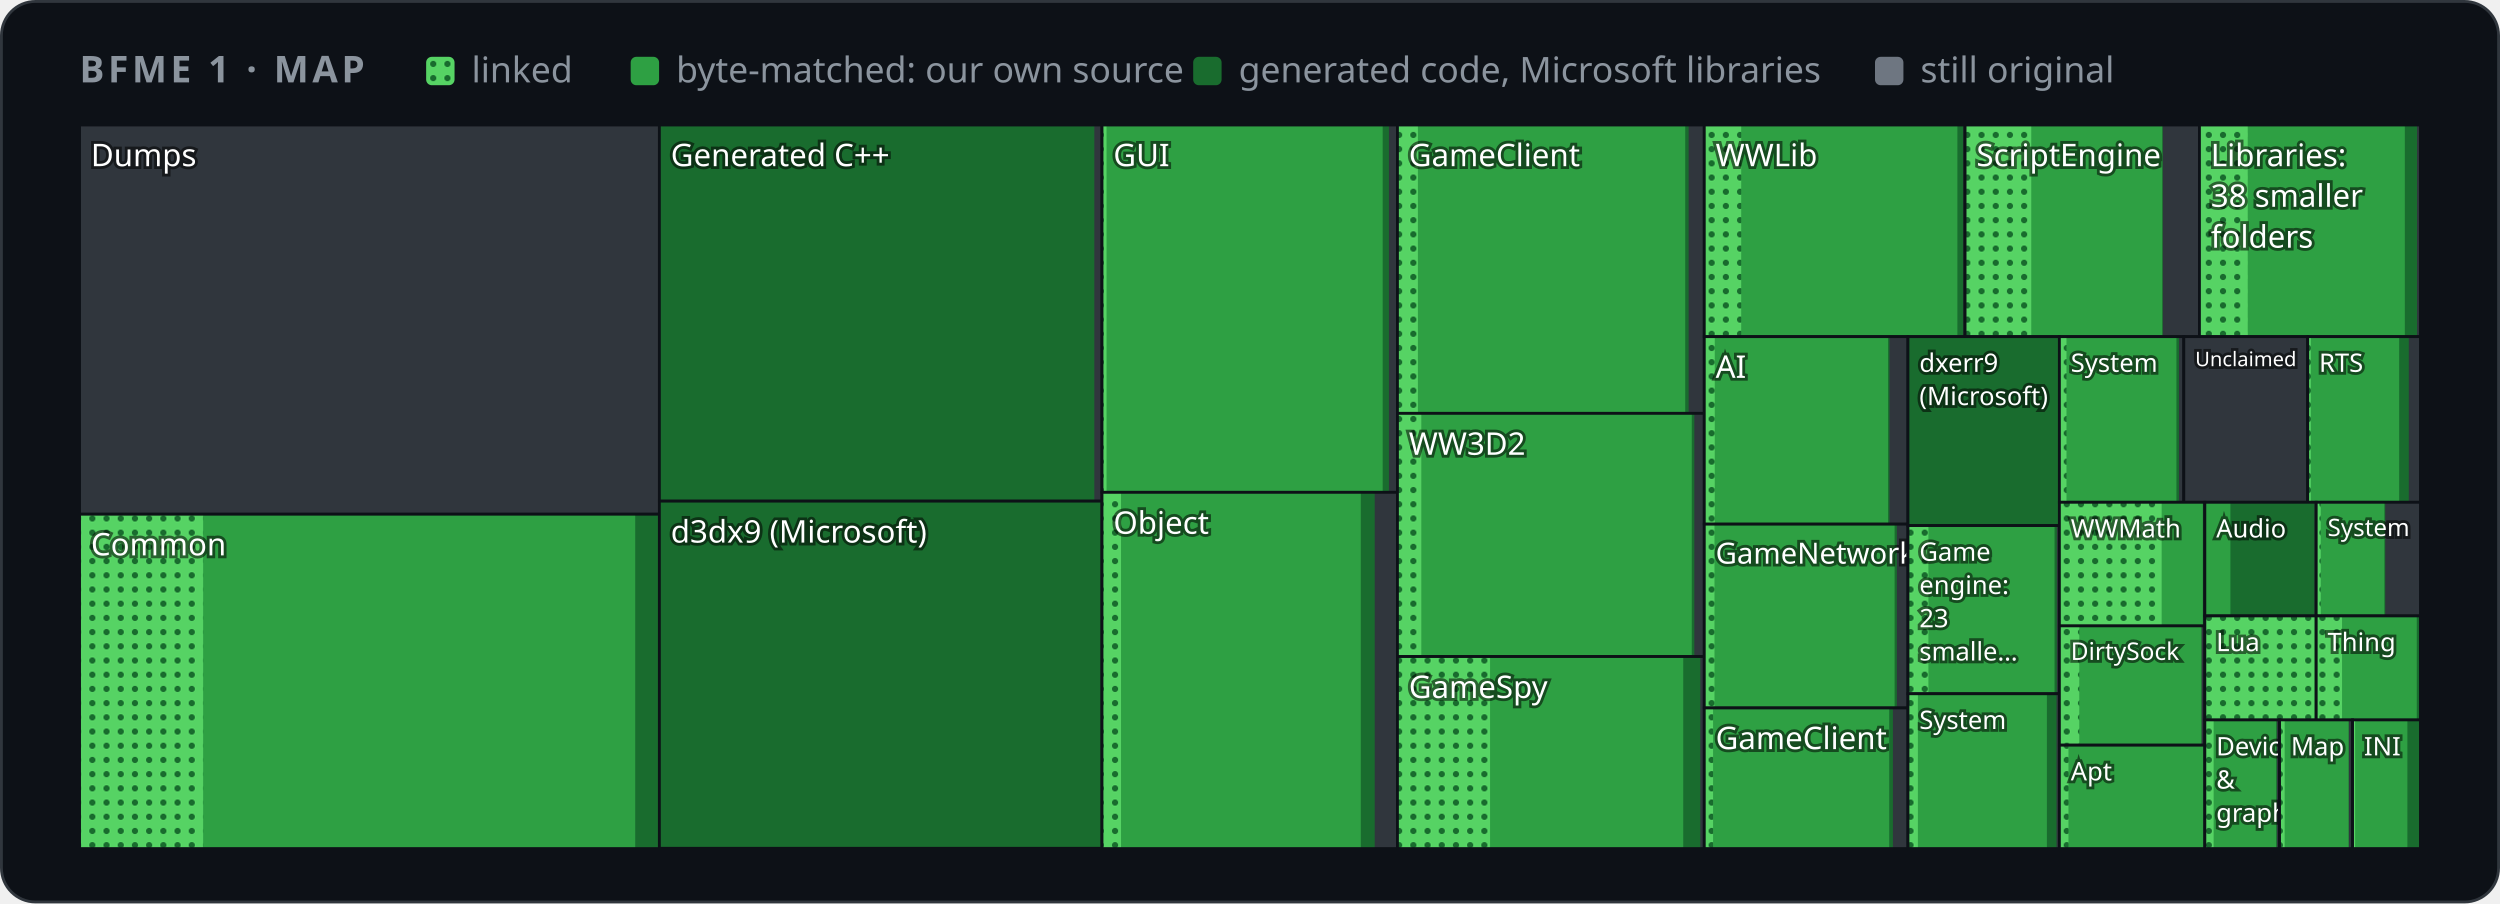
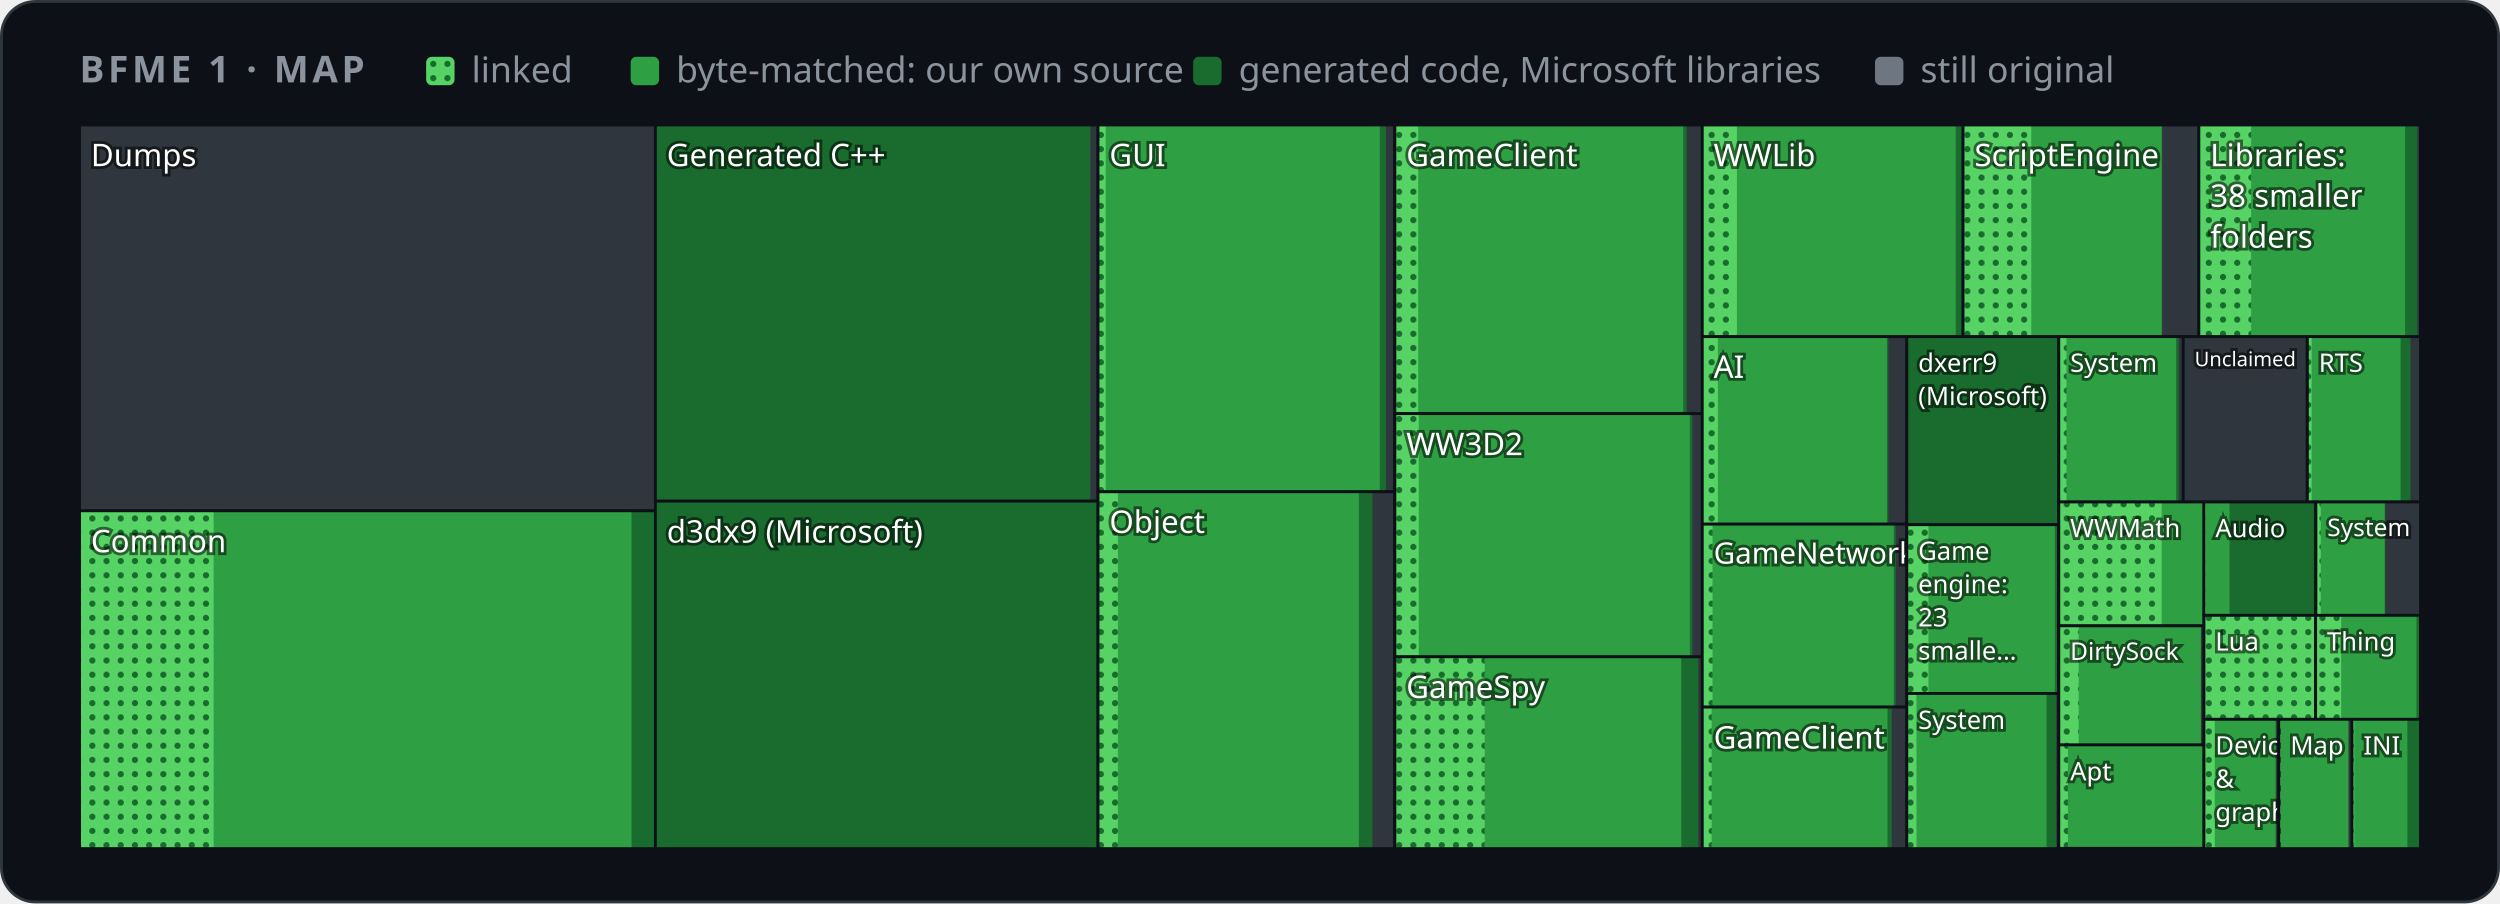
<svg xmlns="http://www.w3.org/2000/svg" width="880" height="318" viewBox="0 0 880 318" role="img" aria-label="Map of BFME 1's code by folder">
  <style>
    .card { fill: #0d1117; stroke: #30363d; } .muted { fill: #8b949e; } .grid { stroke: #30363d; }
    .axis { fill: #8b949e; font-size: 12px; } .rest { fill: #30363d; } .edge { stroke: #0d1117; }
    .hit { fill: transparent; }
    @media (prefers-color-scheme: light) {
      .card { fill: #ffffff; stroke: #d0d7de; } .muted { fill: #59636e; } .grid { stroke: #d0d7de; }
      .axis { fill: #59636e; } .rest { fill: #d0d7de; } .edge { stroke: #ffffff; }
    }
  </style>
  <defs>
    <pattern id="dots" width="5" height="5" patternUnits="userSpaceOnUse">
      <rect width="5" height="5" fill="#56d364" />
      <circle cx="2.5" cy="2.5" r="1.1" fill="#196c2e" />
    </pattern>
  </defs>
  <rect class="card" x="0.5" y="0.5" width="879" height="317" rx="12" />
  <g font-family="-apple-system,BlinkMacSystemFont,'Segoe UI','Noto Sans',Helvetica,Arial,sans-serif">
    <text x="28" y="29" class="muted" font-size="13" font-weight="600" letter-spacing="1.3">BFME 1 · MAP</text>
    <rect x="150" y="20" width="10" height="10" rx="2" fill="url(#dots)" />
    <text x="166" y="29" class="muted" font-size="12.5">linked</text>
    <rect x="222" y="20" width="10" height="10" rx="2" fill="#2ea043" />
    <text x="238" y="29" class="muted" font-size="12.5">byte-matched: our own source</text>
    <rect x="420" y="20" width="10" height="10" rx="2" fill="#196c2e" />
    <text x="436" y="29" class="muted" font-size="12.5">generated code, Microsoft libraries</text>
    <rect x="660" y="20" width="10" height="10" rx="2" fill="#6e7681" />
    <text x="676" y="29" class="muted" font-size="12.5">still original</text>
    <g>
      <clipPath id="t0">
-         <rect x="28.0" y="44.0" width="204.1" height="137.0" />
+         <rect x="28.0" y="44.0" width="202.7" height="135.8" />
      </clipPath>
      <g clip-path="url(#t0)">
-         <rect class="rest" x="28.0" y="44.0" width="204.1" height="137.0" />
+         <rect class="rest" x="28.0" y="44.0" width="202.7" height="135.8" />
        <text x="32.0" y="58.5" font-size="11.0" fill="#ffffff" style="paint-order:stroke" stroke="#0008" stroke-width="2">Dumps</text>
      </g>
-       <rect class="edge" x="28.0" y="44.0" width="204.1" height="137.0" fill="none" />
+       <rect class="edge" x="28.0" y="44.0" width="202.7" height="135.8" fill="none" />
    </g>
    <g>
      <clipPath id="t1">
-         <rect x="28.0" y="181.0" width="204.1" height="117.7" />
+         <rect x="28.0" y="179.8" width="202.7" height="118.9" />
      </clipPath>
      <g clip-path="url(#t1)">
-         <rect class="rest" x="28.0" y="181.0" width="204.1" height="117.7" />
-         <rect x="28.0" y="181.0" width="204.1" height="117.7" fill="#196c2e" />
-         <rect x="28.0" y="181.0" width="195.6" height="117.7" fill="#2ea043" />
-         <rect x="28.0" y="181.0" width="43.5" height="117.7" fill="url(#dots)" />
-         <text x="32.0" y="195.5" font-size="11.0" fill="#ffffff" style="paint-order:stroke" stroke="#0008" stroke-width="2">Common</text>
-       </g>
-       <rect class="edge" x="28.0" y="181.0" width="204.1" height="117.7" fill="none" />
+         <rect class="rest" x="28.0" y="179.8" width="202.7" height="118.9" />
+         <rect x="28.0" y="179.8" width="202.7" height="118.9" fill="#196c2e" />
+         <rect x="28.0" y="179.8" width="194.3" height="118.9" fill="#2ea043" />
+         <rect x="28.0" y="179.8" width="47.2" height="118.9" fill="url(#dots)" />
+         <text x="32.0" y="194.4" font-size="11.0" fill="#ffffff" style="paint-order:stroke" stroke="#0008" stroke-width="2">Common</text>
+       </g>
+       <rect class="edge" x="28.0" y="179.8" width="202.7" height="118.9" fill="none" />
    </g>
    <g>
      <clipPath id="t2">
-         <rect x="232.1" y="44.0" width="155.8" height="132.4" />
+         <rect x="230.7" y="44.0" width="155.8" height="132.4" />
      </clipPath>
      <g clip-path="url(#t2)">
-         <rect class="rest" x="232.1" y="44.0" width="155.8" height="132.4" />
-         <rect x="232.1" y="44.0" width="153.1" height="132.4" fill="#196c2e" />
-         <text x="236.1" y="58.5" font-size="11.0" fill="#ffffff" style="paint-order:stroke" stroke="#0008" stroke-width="2">Generated C++</text>
-       </g>
-       <rect class="edge" x="232.1" y="44.0" width="155.8" height="132.4" fill="none" />
+         <rect class="rest" x="230.7" y="44.0" width="155.8" height="132.4" />
+         <rect x="230.7" y="44.0" width="153.1" height="132.4" fill="#196c2e" />
+         <text x="234.7" y="58.5" font-size="11.0" fill="#ffffff" style="paint-order:stroke" stroke="#0008" stroke-width="2">Generated C++</text>
+       </g>
+       <rect class="edge" x="230.7" y="44.0" width="155.8" height="132.4" fill="none" />
    </g>
    <g>
      <clipPath id="t3">
-         <rect x="232.1" y="176.4" width="155.8" height="122.2" />
+         <rect x="230.7" y="176.4" width="155.8" height="122.3" />
      </clipPath>
      <g clip-path="url(#t3)">
-         <rect class="rest" x="232.1" y="176.4" width="155.8" height="122.2" />
-         <rect x="232.1" y="176.4" width="155.8" height="122.2" fill="#196c2e" />
-         <text x="236.1" y="191.0" font-size="11.0" fill="#ffffff" style="paint-order:stroke" stroke="#0008" stroke-width="2">d3dx9 (Microsoft)</text>
-       </g>
-       <rect class="edge" x="232.1" y="176.4" width="155.8" height="122.2" fill="none" />
+         <rect class="rest" x="230.7" y="176.4" width="155.8" height="122.3" />
+         <rect x="230.7" y="176.4" width="155.8" height="122.3" fill="#196c2e" />
+         <text x="234.7" y="191.0" font-size="11.0" fill="#ffffff" style="paint-order:stroke" stroke="#0008" stroke-width="2">d3dx9 (Microsoft)</text>
+       </g>
+       <rect class="edge" x="230.7" y="176.4" width="155.8" height="122.3" fill="none" />
    </g>
    <g>
      <clipPath id="t4">
-         <rect x="387.9" y="44.0" width="104.0" height="129.3" />
+         <rect x="386.5" y="44.0" width="104.4" height="129.1" />
      </clipPath>
      <g clip-path="url(#t4)">
-         <rect class="rest" x="387.9" y="44.0" width="104.0" height="129.3" />
-         <rect x="387.9" y="44.0" width="101.0" height="129.3" fill="#196c2e" />
-         <rect x="387.9" y="44.0" width="98.8" height="129.3" fill="#2ea043" />
-         <rect x="387.9" y="44.0" width="1.6" height="129.3" fill="url(#dots)" />
-         <text x="391.9" y="58.5" font-size="11.0" fill="#ffffff" style="paint-order:stroke" stroke="#0008" stroke-width="2">GUI</text>
-       </g>
-       <rect class="edge" x="387.9" y="44.0" width="104.0" height="129.3" fill="none" />
+         <rect class="rest" x="386.5" y="44.0" width="104.4" height="129.1" />
+         <rect x="386.5" y="44.0" width="101.4" height="129.1" fill="#196c2e" />
+         <rect x="386.5" y="44.0" width="99.2" height="129.1" fill="#2ea043" />
+         <rect x="386.5" y="44.0" width="2.7" height="129.1" fill="url(#dots)" />
+         <text x="390.5" y="58.5" font-size="11.0" fill="#ffffff" style="paint-order:stroke" stroke="#0008" stroke-width="2">GUI</text>
+       </g>
+       <rect class="edge" x="386.5" y="44.0" width="104.4" height="129.1" fill="none" />
    </g>
    <g>
      <clipPath id="t5">
-         <rect x="387.9" y="173.3" width="104.0" height="125.4" />
+         <rect x="386.5" y="173.1" width="104.4" height="125.6" />
      </clipPath>
      <g clip-path="url(#t5)">
-         <rect class="rest" x="387.9" y="173.3" width="104.0" height="125.4" />
-         <rect x="387.9" y="173.3" width="96.0" height="125.4" fill="#196c2e" />
-         <rect x="387.9" y="173.3" width="91.1" height="125.4" fill="#2ea043" />
-         <rect x="387.9" y="173.3" width="6.7" height="125.4" fill="url(#dots)" />
-         <text x="391.9" y="187.9" font-size="11.0" fill="#ffffff" style="paint-order:stroke" stroke="#0008" stroke-width="2">Object</text>
-       </g>
-       <rect class="edge" x="387.9" y="173.3" width="104.0" height="125.4" fill="none" />
+         <rect class="rest" x="386.5" y="173.1" width="104.4" height="125.6" />
+         <rect x="386.5" y="173.1" width="96.6" height="125.6" fill="#196c2e" />
+         <rect x="386.5" y="173.1" width="91.8" height="125.6" fill="#2ea043" />
+         <rect x="386.5" y="173.1" width="7.0" height="125.6" fill="url(#dots)" />
+         <text x="390.5" y="187.6" font-size="11.0" fill="#ffffff" style="paint-order:stroke" stroke="#0008" stroke-width="2">Object</text>
+       </g>
+       <rect class="edge" x="386.5" y="173.1" width="104.4" height="125.6" fill="none" />
    </g>
    <g>
      <clipPath id="t6">
-         <rect x="491.9" y="44.0" width="108.0" height="101.5" />
+         <rect x="491.0" y="44.0" width="108.2" height="101.6" />
      </clipPath>
      <g clip-path="url(#t6)">
-         <rect class="rest" x="491.9" y="44.0" width="108.0" height="101.5" />
-         <rect x="491.9" y="44.0" width="102.5" height="101.5" fill="#196c2e" />
-         <rect x="491.9" y="44.0" width="101.3" height="101.5" fill="#2ea043" />
-         <rect x="491.9" y="44.0" width="7.2" height="101.5" fill="url(#dots)" />
-         <text x="495.9" y="58.5" font-size="11.0" fill="#ffffff" style="paint-order:stroke" stroke="#0008" stroke-width="2">GameClient</text>
-       </g>
-       <rect class="edge" x="491.9" y="44.0" width="108.0" height="101.5" fill="none" />
+         <rect class="rest" x="491.0" y="44.0" width="108.2" height="101.6" />
+         <rect x="491.0" y="44.0" width="102.7" height="101.6" fill="#196c2e" />
+         <rect x="491.0" y="44.0" width="101.5" height="101.6" fill="#2ea043" />
+         <rect x="491.0" y="44.0" width="8.2" height="101.6" fill="url(#dots)" />
+         <text x="495.0" y="58.5" font-size="11.0" fill="#ffffff" style="paint-order:stroke" stroke="#0008" stroke-width="2">GameClient</text>
+       </g>
+       <rect class="edge" x="491.0" y="44.0" width="108.2" height="101.6" fill="none" />
    </g>
    <g>
      <clipPath id="t7">
-         <rect x="491.9" y="145.5" width="108.0" height="85.6" />
+         <rect x="491.0" y="145.6" width="108.2" height="85.6" />
      </clipPath>
      <g clip-path="url(#t7)">
-         <rect class="rest" x="491.9" y="145.5" width="108.0" height="85.6" />
-         <rect x="491.9" y="145.5" width="104.5" height="85.6" fill="#196c2e" />
-         <rect x="491.9" y="145.5" width="103.6" height="85.6" fill="#2ea043" />
-         <rect x="491.9" y="145.5" width="8.4" height="85.6" fill="url(#dots)" />
-         <text x="495.9" y="160.1" font-size="11.0" fill="#ffffff" style="paint-order:stroke" stroke="#0008" stroke-width="2">WW3D2</text>
-       </g>
-       <rect class="edge" x="491.9" y="145.5" width="108.0" height="85.6" fill="none" />
+         <rect class="rest" x="491.0" y="145.6" width="108.2" height="85.6" />
+         <rect x="491.0" y="145.6" width="104.7" height="85.6" fill="#196c2e" />
+         <rect x="491.0" y="145.6" width="103.8" height="85.6" fill="#2ea043" />
+         <rect x="491.0" y="145.6" width="8.4" height="85.6" fill="url(#dots)" />
+         <text x="495.0" y="160.2" font-size="11.0" fill="#ffffff" style="paint-order:stroke" stroke="#0008" stroke-width="2">WW3D2</text>
+       </g>
+       <rect class="edge" x="491.0" y="145.6" width="108.2" height="85.6" fill="none" />
    </g>
    <g>
      <clipPath id="t8">
-         <rect x="491.9" y="231.1" width="108.0" height="67.6" />
+         <rect x="491.0" y="231.2" width="108.2" height="67.5" />
      </clipPath>
      <g clip-path="url(#t8)">
-         <rect class="rest" x="491.9" y="231.1" width="108.0" height="67.6" />
-         <rect x="491.9" y="231.1" width="106.6" height="67.6" fill="#196c2e" />
-         <rect x="491.9" y="231.1" width="100.6" height="67.6" fill="#2ea043" />
-         <rect x="491.9" y="231.1" width="32.6" height="67.6" fill="url(#dots)" />
-         <text x="495.9" y="245.7" font-size="11.0" fill="#ffffff" style="paint-order:stroke" stroke="#0008" stroke-width="2">GameSpy</text>
-       </g>
-       <rect class="edge" x="491.9" y="231.1" width="108.0" height="67.6" fill="none" />
+         <rect class="rest" x="491.0" y="231.2" width="108.2" height="67.5" />
+         <rect x="491.0" y="231.2" width="106.8" height="67.5" fill="#196c2e" />
+         <rect x="491.0" y="231.2" width="100.8" height="67.5" fill="#2ea043" />
+         <rect x="491.0" y="231.2" width="31.6" height="67.5" fill="url(#dots)" />
+         <text x="495.0" y="245.7" font-size="11.0" fill="#ffffff" style="paint-order:stroke" stroke="#0008" stroke-width="2">GameSpy</text>
+       </g>
+       <rect class="edge" x="491.0" y="231.2" width="108.2" height="67.5" fill="none" />
    </g>
    <g>
      <clipPath id="t9">
-         <rect x="599.9" y="44.0" width="91.8" height="74.5" />
+         <rect x="599.2" y="44.0" width="91.8" height="74.5" />
      </clipPath>
      <g clip-path="url(#t9)">
-         <rect class="rest" x="599.9" y="44.0" width="91.8" height="74.5" />
-         <rect x="599.9" y="44.0" width="91.2" height="74.5" fill="#196c2e" />
-         <rect x="599.9" y="44.0" width="89.1" height="74.5" fill="#2ea043" />
-         <rect x="599.9" y="44.0" width="13.0" height="74.5" fill="url(#dots)" />
-         <text x="603.9" y="58.5" font-size="11.0" fill="#ffffff" style="paint-order:stroke" stroke="#0008" stroke-width="2">WWLib</text>
-       </g>
-       <rect class="edge" x="599.9" y="44.0" width="91.8" height="74.5" fill="none" />
+         <rect class="rest" x="599.2" y="44.0" width="91.8" height="74.5" />
+         <rect x="599.2" y="44.0" width="91.4" height="74.5" fill="#196c2e" />
+         <rect x="599.2" y="44.0" width="89.2" height="74.5" fill="#2ea043" />
+         <rect x="599.2" y="44.0" width="12.2" height="74.5" fill="url(#dots)" />
+         <text x="603.2" y="58.5" font-size="11.0" fill="#ffffff" style="paint-order:stroke" stroke="#0008" stroke-width="2">WWLib</text>
+       </g>
+       <rect class="edge" x="599.2" y="44.0" width="91.8" height="74.5" fill="none" />
    </g>
    <g>
      <clipPath id="t10">
-         <rect x="691.7" y="44.0" width="82.5" height="74.5" />
+         <rect x="691.0" y="44.0" width="83.0" height="74.5" />
      </clipPath>
      <g clip-path="url(#t10)">
-         <rect class="rest" x="691.7" y="44.0" width="82.5" height="74.5" />
-         <rect x="691.7" y="44.0" width="69.6" height="74.5" fill="#196c2e" />
-         <rect x="691.7" y="44.0" width="69.4" height="74.5" fill="#2ea043" />
-         <rect x="691.7" y="44.0" width="23.3" height="74.5" fill="url(#dots)" />
-         <text x="695.7" y="58.5" font-size="11.0" fill="#ffffff" style="paint-order:stroke" stroke="#0008" stroke-width="2">ScriptEngine</text>
-       </g>
-       <rect class="edge" x="691.7" y="44.0" width="82.5" height="74.5" fill="none" />
+         <rect class="rest" x="691.0" y="44.0" width="83.0" height="74.5" />
+         <rect x="691.0" y="44.0" width="70.1" height="74.5" fill="#196c2e" />
+         <rect x="691.0" y="44.0" width="69.9" height="74.5" fill="#2ea043" />
+         <rect x="691.0" y="44.0" width="24.0" height="74.5" fill="url(#dots)" />
+         <text x="695.0" y="58.5" font-size="11.0" fill="#ffffff" style="paint-order:stroke" stroke="#0008" stroke-width="2">ScriptEngine</text>
+       </g>
+       <rect class="edge" x="691.0" y="44.0" width="83.0" height="74.5" fill="none" />
    </g>
    <g>
      <clipPath id="t11">
-         <rect x="774.2" y="44.0" width="77.8" height="74.5" />
+         <rect x="774.0" y="44.0" width="78.0" height="74.5" />
      </clipPath>
      <g clip-path="url(#t11)">
-         <rect class="rest" x="774.2" y="44.0" width="77.8" height="74.5" />
-         <rect x="774.2" y="44.0" width="76.6" height="74.5" fill="#196c2e" />
-         <rect x="774.2" y="44.0" width="72.3" height="74.5" fill="#2ea043" />
-         <rect x="774.2" y="44.0" width="17.0" height="74.5" fill="url(#dots)" />
-         <text x="778.2" y="58.5" font-size="11.0" fill="#ffffff" style="paint-order:stroke" stroke="#0008" stroke-width="2">Libraries:</text>
-         <text x="778.2" y="72.8" font-size="11.0" fill="#ffffff" style="paint-order:stroke" stroke="#0008" stroke-width="2">38 smaller</text>
-         <text x="778.2" y="87.2" font-size="11.0" fill="#ffffff" style="paint-order:stroke" stroke="#0008" stroke-width="2">folders</text>
-       </g>
-       <rect class="edge" x="774.2" y="44.0" width="77.8" height="74.5" fill="none" />
+         <rect class="rest" x="774.0" y="44.0" width="78.0" height="74.5" />
+         <rect x="774.0" y="44.0" width="76.9" height="74.5" fill="#196c2e" />
+         <rect x="774.0" y="44.0" width="72.6" height="74.5" fill="#2ea043" />
+         <rect x="774.0" y="44.0" width="18.4" height="74.5" fill="url(#dots)" />
+         <text x="778.0" y="58.5" font-size="11.0" fill="#ffffff" style="paint-order:stroke" stroke="#0008" stroke-width="2">Libraries:</text>
+         <text x="778.0" y="72.8" font-size="11.0" fill="#ffffff" style="paint-order:stroke" stroke="#0008" stroke-width="2">38 smaller</text>
+         <text x="778.0" y="87.2" font-size="11.0" fill="#ffffff" style="paint-order:stroke" stroke="#0008" stroke-width="2">folders</text>
+       </g>
+       <rect class="edge" x="774.0" y="44.0" width="78.0" height="74.5" fill="none" />
    </g>
    <g>
      <clipPath id="t12">
-         <rect x="599.9" y="118.5" width="71.7" height="66.0" />
+         <rect x="599.2" y="118.5" width="72.0" height="66.0" />
      </clipPath>
      <g clip-path="url(#t12)">
-         <rect class="rest" x="599.9" y="118.5" width="71.7" height="66.0" />
-         <rect x="599.9" y="118.5" width="65.2" height="66.0" fill="#196c2e" />
-         <rect x="599.9" y="118.5" width="64.7" height="66.0" fill="#2ea043" />
-         <rect x="599.9" y="118.5" width="3.7" height="66.0" fill="url(#dots)" />
-         <text x="603.9" y="133.0" font-size="11.0" fill="#ffffff" style="paint-order:stroke" stroke="#0008" stroke-width="2">AI</text>
-       </g>
-       <rect class="edge" x="599.9" y="118.5" width="71.7" height="66.0" fill="none" />
+         <rect class="rest" x="599.2" y="118.5" width="72.0" height="66.0" />
+         <rect x="599.2" y="118.5" width="65.5" height="66.0" fill="#196c2e" />
+         <rect x="599.2" y="118.5" width="65.0" height="66.0" fill="#2ea043" />
+         <rect x="599.2" y="118.5" width="5.5" height="66.0" fill="url(#dots)" />
+         <text x="603.2" y="133.0" font-size="11.0" fill="#ffffff" style="paint-order:stroke" stroke="#0008" stroke-width="2">AI</text>
+       </g>
+       <rect class="edge" x="599.2" y="118.5" width="72.0" height="66.0" fill="none" />
    </g>
    <g>
      <clipPath id="t13">
-         <rect x="599.9" y="184.5" width="71.7" height="64.7" />
+         <rect x="599.2" y="184.5" width="72.0" height="64.4" />
      </clipPath>
      <g clip-path="url(#t13)">
-         <rect class="rest" x="599.9" y="184.5" width="71.7" height="64.7" />
-         <rect x="599.9" y="184.5" width="67.8" height="64.7" fill="#196c2e" />
-         <rect x="599.9" y="184.5" width="67.0" height="64.7" fill="#2ea043" />
-         <rect x="599.9" y="184.5" width="3.6" height="64.7" fill="url(#dots)" />
-         <text x="603.9" y="198.4" font-size="10.3" fill="#ffffff" style="paint-order:stroke" stroke="#0008" stroke-width="2">GameNetwork</text>
-       </g>
-       <rect class="edge" x="599.9" y="184.5" width="71.7" height="64.7" fill="none" />
+         <rect class="rest" x="599.2" y="184.5" width="72.0" height="64.4" />
+         <rect x="599.2" y="184.5" width="68.1" height="64.4" fill="#196c2e" />
+         <rect x="599.2" y="184.5" width="67.4" height="64.4" fill="#2ea043" />
+         <rect x="599.2" y="184.5" width="3.6" height="64.4" fill="url(#dots)" />
+         <text x="603.2" y="198.4" font-size="10.4" fill="#ffffff" style="paint-order:stroke" stroke="#0008" stroke-width="2">GameNetwork</text>
+       </g>
+       <rect class="edge" x="599.2" y="184.5" width="72.0" height="64.4" fill="none" />
    </g>
    <g>
      <clipPath id="t14">
-         <rect x="599.9" y="249.2" width="71.7" height="49.5" />
+         <rect x="599.2" y="248.9" width="72.0" height="49.8" />
      </clipPath>
      <g clip-path="url(#t14)">
-         <rect class="rest" x="599.9" y="249.2" width="71.7" height="49.5" />
-         <rect x="599.9" y="249.2" width="66.4" height="49.5" fill="#196c2e" />
-         <rect x="599.9" y="249.2" width="65.1" height="49.5" fill="#2ea043" />
-         <rect x="599.9" y="249.2" width="3.1" height="49.5" fill="url(#dots)" />
-         <text x="603.9" y="263.7" font-size="11.0" fill="#ffffff" style="paint-order:stroke" stroke="#0008" stroke-width="2">GameClient</text>
-       </g>
-       <rect class="edge" x="599.9" y="249.2" width="71.7" height="49.5" fill="none" />
+         <rect class="rest" x="599.2" y="248.9" width="72.0" height="49.8" />
+         <rect x="599.2" y="248.9" width="66.7" height="49.8" fill="#196c2e" />
+         <rect x="599.2" y="248.9" width="65.2" height="49.8" fill="#2ea043" />
+         <rect x="599.2" y="248.9" width="3.3" height="49.8" fill="url(#dots)" />
+         <text x="603.2" y="263.5" font-size="11.0" fill="#ffffff" style="paint-order:stroke" stroke="#0008" stroke-width="2">GameClient</text>
+       </g>
+       <rect class="edge" x="599.2" y="248.9" width="72.0" height="49.8" fill="none" />
    </g>
    <g>
      <clipPath id="t15">
-         <rect x="671.6" y="118.5" width="53.3" height="66.5" />
+         <rect x="671.2" y="118.5" width="53.5" height="66.2" />
      </clipPath>
      <g clip-path="url(#t15)">
-         <rect class="rest" x="671.6" y="118.5" width="53.3" height="66.5" />
-         <rect x="671.6" y="118.5" width="53.3" height="66.5" fill="#196c2e" />
-         <text x="675.6" y="130.9" font-size="9.0" fill="#ffffff" style="paint-order:stroke" stroke="#0008" stroke-width="2">dxerr9</text>
-         <text x="675.6" y="142.6" font-size="9.0" fill="#ffffff" style="paint-order:stroke" stroke="#0008" stroke-width="2">(Microsoft)</text>
-       </g>
-       <rect class="edge" x="671.6" y="118.5" width="53.3" height="66.5" fill="none" />
+         <rect class="rest" x="671.2" y="118.5" width="53.5" height="66.2" />
+         <rect x="671.2" y="118.5" width="53.5" height="66.2" fill="#196c2e" />
+         <text x="675.2" y="130.9" font-size="9.0" fill="#ffffff" style="paint-order:stroke" stroke="#0008" stroke-width="2">dxerr9</text>
+         <text x="675.2" y="142.6" font-size="9.0" fill="#ffffff" style="paint-order:stroke" stroke="#0008" stroke-width="2">(Microsoft)</text>
+       </g>
+       <rect class="edge" x="671.2" y="118.5" width="53.5" height="66.2" fill="none" />
    </g>
    <g>
      <clipPath id="t16">
-         <rect x="671.6" y="185.0" width="53.3" height="59.2" />
+         <rect x="671.2" y="184.7" width="53.5" height="59.5" />
      </clipPath>
      <g clip-path="url(#t16)">
-         <rect class="rest" x="671.6" y="185.0" width="53.3" height="59.2" />
-         <rect x="671.6" y="185.0" width="52.4" height="59.2" fill="#196c2e" />
-         <rect x="671.6" y="185.0" width="51.6" height="59.2" fill="#2ea043" />
-         <rect x="671.6" y="185.0" width="7.2" height="59.2" fill="url(#dots)" />
-         <text x="675.6" y="197.4" font-size="9.0" fill="#ffffff" style="paint-order:stroke" stroke="#0008" stroke-width="2">Game</text>
-         <text x="675.6" y="209.1" font-size="9.0" fill="#ffffff" style="paint-order:stroke" stroke="#0008" stroke-width="2">engine:</text>
-         <text x="675.6" y="220.8" font-size="9.0" fill="#ffffff" style="paint-order:stroke" stroke="#0008" stroke-width="2">23</text>
-         <text x="675.6" y="232.5" font-size="9.0" fill="#ffffff" style="paint-order:stroke" stroke="#0008" stroke-width="2">smalle…</text>
-       </g>
-       <rect class="edge" x="671.6" y="185.0" width="53.3" height="59.2" fill="none" />
+         <rect class="rest" x="671.2" y="184.7" width="53.5" height="59.5" />
+         <rect x="671.2" y="184.7" width="52.9" height="59.5" fill="#196c2e" />
+         <rect x="671.2" y="184.7" width="52.1" height="59.5" fill="#2ea043" />
+         <rect x="671.2" y="184.7" width="7.6" height="59.5" fill="url(#dots)" />
+         <text x="675.2" y="197.1" font-size="9.0" fill="#ffffff" style="paint-order:stroke" stroke="#0008" stroke-width="2">Game</text>
+         <text x="675.2" y="208.8" font-size="9.0" fill="#ffffff" style="paint-order:stroke" stroke="#0008" stroke-width="2">engine:</text>
+         <text x="675.2" y="220.5" font-size="9.0" fill="#ffffff" style="paint-order:stroke" stroke="#0008" stroke-width="2">23</text>
+         <text x="675.2" y="232.2" font-size="9.0" fill="#ffffff" style="paint-order:stroke" stroke="#0008" stroke-width="2">smalle…</text>
+       </g>
+       <rect class="edge" x="671.2" y="184.7" width="53.5" height="59.5" fill="none" />
    </g>
    <g>
      <clipPath id="t17">
-         <rect x="671.6" y="244.2" width="53.3" height="54.5" />
+         <rect x="671.2" y="244.1" width="53.5" height="54.6" />
      </clipPath>
      <g clip-path="url(#t17)">
-         <rect class="rest" x="671.6" y="244.2" width="53.3" height="54.5" />
-         <rect x="671.6" y="244.2" width="52.3" height="54.5" fill="#196c2e" />
-         <rect x="671.6" y="244.2" width="48.9" height="54.5" fill="#2ea043" />
-         <rect x="671.6" y="244.2" width="3.5" height="54.5" fill="url(#dots)" />
-         <text x="675.6" y="256.6" font-size="9.0" fill="#ffffff" style="paint-order:stroke" stroke="#0008" stroke-width="2">System</text>
-       </g>
-       <rect class="edge" x="671.6" y="244.2" width="53.3" height="54.5" fill="none" />
+         <rect class="rest" x="671.2" y="244.1" width="53.5" height="54.6" />
+         <rect x="671.2" y="244.1" width="52.6" height="54.6" fill="#196c2e" />
+         <rect x="671.2" y="244.1" width="49.2" height="54.6" fill="#2ea043" />
+         <rect x="671.2" y="244.1" width="3.4" height="54.6" fill="url(#dots)" />
+         <text x="675.2" y="256.6" font-size="9.0" fill="#ffffff" style="paint-order:stroke" stroke="#0008" stroke-width="2">System</text>
+       </g>
+       <rect class="edge" x="671.2" y="244.1" width="53.5" height="54.6" fill="none" />
    </g>
    <g>
      <clipPath id="t18">
-         <rect x="724.9" y="118.5" width="43.8" height="58.3" />
+         <rect x="724.7" y="118.5" width="43.8" height="58.2" />
      </clipPath>
      <g clip-path="url(#t18)">
-         <rect class="rest" x="724.9" y="118.5" width="43.8" height="58.3" />
-         <rect x="724.9" y="118.5" width="42.1" height="58.3" fill="#196c2e" />
-         <rect x="724.9" y="118.5" width="41.2" height="58.3" fill="#2ea043" />
-         <rect x="724.9" y="118.5" width="2.5" height="58.3" fill="url(#dots)" />
-         <text x="728.9" y="130.9" font-size="9.0" fill="#ffffff" style="paint-order:stroke" stroke="#0008" stroke-width="2">System</text>
-       </g>
-       <rect class="edge" x="724.9" y="118.5" width="43.8" height="58.3" fill="none" />
+         <rect class="rest" x="724.7" y="118.5" width="43.8" height="58.2" />
+         <rect x="724.7" y="118.5" width="42.2" height="58.2" fill="#196c2e" />
+         <rect x="724.7" y="118.5" width="41.3" height="58.2" fill="#2ea043" />
+         <rect x="724.7" y="118.5" width="2.7" height="58.2" fill="url(#dots)" />
+         <text x="728.7" y="130.9" font-size="9.0" fill="#ffffff" style="paint-order:stroke" stroke="#0008" stroke-width="2">System</text>
+       </g>
+       <rect class="edge" x="724.7" y="118.5" width="43.8" height="58.2" fill="none" />
    </g>
    <g>
      <clipPath id="t19">
-         <rect x="768.7" y="118.5" width="43.6" height="58.3" />
+         <rect x="768.5" y="118.5" width="43.6" height="58.2" />
      </clipPath>
      <g clip-path="url(#t19)">
-         <rect class="rest" x="768.7" y="118.5" width="43.6" height="58.3" />
-         <text x="772.7" y="128.9" font-size="7.1" fill="#ffffff" style="paint-order:stroke" stroke="#0008" stroke-width="2">Unclaimed</text>
-       </g>
-       <rect class="edge" x="768.7" y="118.5" width="43.6" height="58.3" fill="none" />
+         <rect class="rest" x="768.5" y="118.5" width="43.6" height="58.2" />
+         <text x="772.5" y="128.9" font-size="7.1" fill="#ffffff" style="paint-order:stroke" stroke="#0008" stroke-width="2">Unclaimed</text>
+       </g>
+       <rect class="edge" x="768.5" y="118.5" width="43.6" height="58.2" fill="none" />
    </g>
    <g>
      <clipPath id="t20">
-         <rect x="812.3" y="118.5" width="39.7" height="58.3" />
+         <rect x="812.2" y="118.5" width="39.8" height="58.2" />
      </clipPath>
      <g clip-path="url(#t20)">
-         <rect class="rest" x="812.3" y="118.5" width="39.7" height="58.3" />
-         <rect x="812.3" y="118.5" width="35.6" height="58.3" fill="#196c2e" />
-         <rect x="812.3" y="118.5" width="32.2" height="58.3" fill="#2ea043" />
-         <rect x="812.3" y="118.5" width="1.1" height="58.3" fill="url(#dots)" />
-         <text x="816.3" y="130.9" font-size="9.0" fill="#ffffff" style="paint-order:stroke" stroke="#0008" stroke-width="2">RTS</text>
-       </g>
-       <rect class="edge" x="812.3" y="118.5" width="39.7" height="58.3" fill="none" />
+         <rect class="rest" x="812.2" y="118.5" width="39.8" height="58.2" />
+         <rect x="812.2" y="118.5" width="36.3" height="58.2" fill="#196c2e" />
+         <rect x="812.2" y="118.5" width="32.8" height="58.2" fill="#2ea043" />
+         <rect x="812.2" y="118.5" width="1.5" height="58.2" fill="url(#dots)" />
+         <text x="816.2" y="130.9" font-size="9.0" fill="#ffffff" style="paint-order:stroke" stroke="#0008" stroke-width="2">RTS</text>
+       </g>
+       <rect class="edge" x="812.2" y="118.5" width="39.8" height="58.2" fill="none" />
    </g>
    <g>
      <clipPath id="t21">
-         <rect x="724.9" y="176.8" width="51.2" height="43.6" />
+         <rect x="724.7" y="176.7" width="51.1" height="43.6" />
      </clipPath>
      <g clip-path="url(#t21)">
-         <rect class="rest" x="724.9" y="176.8" width="51.2" height="43.6" />
-         <rect x="724.9" y="176.8" width="50.8" height="43.6" fill="#196c2e" />
-         <rect x="724.9" y="176.8" width="50.5" height="43.6" fill="#2ea043" />
-         <rect x="724.9" y="176.8" width="36.0" height="43.6" fill="url(#dots)" />
-         <text x="728.9" y="189.2" font-size="9.0" fill="#ffffff" style="paint-order:stroke" stroke="#0008" stroke-width="2">WWMath</text>
-       </g>
-       <rect class="edge" x="724.9" y="176.8" width="51.2" height="43.6" fill="none" />
+         <rect class="rest" x="724.7" y="176.7" width="51.1" height="43.6" />
+         <rect x="724.7" y="176.7" width="51.0" height="43.6" fill="#196c2e" />
+         <rect x="724.7" y="176.7" width="50.8" height="43.6" fill="#2ea043" />
+         <rect x="724.7" y="176.7" width="36.2" height="43.6" fill="url(#dots)" />
+         <text x="728.7" y="189.1" font-size="9.0" fill="#ffffff" style="paint-order:stroke" stroke="#0008" stroke-width="2">WWMath</text>
+       </g>
+       <rect class="edge" x="724.7" y="176.7" width="51.1" height="43.6" fill="none" />
    </g>
    <g>
      <clipPath id="t22">
-         <rect x="724.9" y="220.3" width="51.2" height="42.0" />
+         <rect x="724.7" y="220.3" width="51.1" height="42.0" />
      </clipPath>
      <g clip-path="url(#t22)">
-         <rect class="rest" x="724.9" y="220.3" width="51.2" height="42.0" />
-         <rect x="724.9" y="220.3" width="50.0" height="42.0" fill="#196c2e" />
-         <rect x="724.9" y="220.3" width="50.0" height="42.0" fill="#2ea043" />
-         <rect x="724.9" y="220.3" width="7.0" height="42.0" fill="url(#dots)" />
-         <text x="728.9" y="232.3" font-size="8.6" fill="#ffffff" style="paint-order:stroke" stroke="#0008" stroke-width="2">DirtySock</text>
-       </g>
-       <rect class="edge" x="724.9" y="220.3" width="51.2" height="42.0" fill="none" />
+         <rect class="rest" x="724.7" y="220.3" width="51.1" height="42.0" />
+         <rect x="724.7" y="220.3" width="50.0" height="42.0" fill="#196c2e" />
+         <rect x="724.7" y="220.3" width="50.0" height="42.0" fill="#2ea043" />
+         <rect x="724.7" y="220.3" width="7.0" height="42.0" fill="url(#dots)" />
+         <text x="728.7" y="232.3" font-size="8.6" fill="#ffffff" style="paint-order:stroke" stroke="#0008" stroke-width="2">DirtySock</text>
+       </g>
+       <rect class="edge" x="724.7" y="220.3" width="51.1" height="42.0" fill="none" />
    </g>
    <g>
      <clipPath id="t23">
-         <rect x="724.9" y="262.3" width="51.2" height="36.4" />
+         <rect x="724.7" y="262.2" width="51.1" height="36.4" />
      </clipPath>
      <g clip-path="url(#t23)">
-         <rect class="rest" x="724.9" y="262.3" width="51.2" height="36.4" />
-         <rect x="724.9" y="262.3" width="51.2" height="36.4" fill="#196c2e" />
-         <rect x="724.9" y="262.3" width="51.1" height="36.4" fill="#2ea043" />
-         <rect x="724.9" y="262.3" width="3.2" height="36.4" fill="url(#dots)" />
-         <text x="728.9" y="274.7" font-size="9.0" fill="#ffffff" style="paint-order:stroke" stroke="#0008" stroke-width="2">Apt</text>
-       </g>
-       <rect class="edge" x="724.9" y="262.3" width="51.2" height="36.4" fill="none" />
+         <rect class="rest" x="724.7" y="262.2" width="51.1" height="36.4" />
+         <rect x="724.7" y="262.2" width="51.1" height="36.4" fill="#196c2e" />
+         <rect x="724.7" y="262.2" width="51.1" height="36.4" fill="#2ea043" />
+         <rect x="724.7" y="262.2" width="3.2" height="36.4" fill="url(#dots)" />
+         <text x="728.7" y="274.7" font-size="9.0" fill="#ffffff" style="paint-order:stroke" stroke="#0008" stroke-width="2">Apt</text>
+       </g>
+       <rect class="edge" x="724.7" y="262.2" width="51.1" height="36.4" fill="none" />
    </g>
    <g>
      <clipPath id="t24">
-         <rect x="776.1" y="176.8" width="39.2" height="40.0" />
+         <rect x="775.8" y="176.7" width="39.3" height="39.9" />
      </clipPath>
      <g clip-path="url(#t24)">
-         <rect class="rest" x="776.1" y="176.8" width="39.2" height="40.0" />
-         <rect x="776.1" y="176.8" width="38.6" height="40.0" fill="#196c2e" />
-         <rect x="776.1" y="176.8" width="9.0" height="40.0" fill="#2ea043" />
-         <rect x="776.1" y="176.8" width="0.4" height="40.0" fill="url(#dots)" />
-         <text x="780.1" y="189.2" font-size="9.0" fill="#ffffff" style="paint-order:stroke" stroke="#0008" stroke-width="2">Audio</text>
-       </g>
-       <rect class="edge" x="776.1" y="176.8" width="39.2" height="40.0" fill="none" />
+         <rect class="rest" x="775.8" y="176.7" width="39.3" height="39.9" />
+         <rect x="775.8" y="176.7" width="38.7" height="39.9" fill="#196c2e" />
+         <rect x="775.8" y="176.7" width="9.0" height="39.9" fill="#2ea043" />
+         <rect x="775.8" y="176.7" width="0.7" height="39.9" fill="url(#dots)" />
+         <text x="779.8" y="189.1" font-size="9.0" fill="#ffffff" style="paint-order:stroke" stroke="#0008" stroke-width="2">Audio</text>
+       </g>
+       <rect class="edge" x="775.8" y="176.7" width="39.3" height="39.9" fill="none" />
    </g>
    <g>
      <clipPath id="t25">
-         <rect x="815.3" y="176.8" width="36.7" height="40.0" />
+         <rect x="815.2" y="176.7" width="36.8" height="39.9" />
      </clipPath>
      <g clip-path="url(#t25)">
-         <rect class="rest" x="815.3" y="176.8" width="36.7" height="40.0" />
-         <rect x="815.3" y="176.8" width="24.3" height="40.0" fill="#196c2e" />
-         <rect x="815.3" y="176.8" width="24.0" height="40.0" fill="#2ea043" />
-         <rect x="815.3" y="176.8" width="1.6" height="40.0" fill="url(#dots)" />
-         <text x="819.3" y="188.7" font-size="8.5" fill="#ffffff" style="paint-order:stroke" stroke="#0008" stroke-width="2">System</text>
-       </g>
-       <rect class="edge" x="815.3" y="176.8" width="36.7" height="40.0" fill="none" />
+         <rect class="rest" x="815.2" y="176.7" width="36.8" height="39.9" />
+         <rect x="815.2" y="176.7" width="24.4" height="39.9" fill="#196c2e" />
+         <rect x="815.2" y="176.7" width="24.2" height="39.9" fill="#2ea043" />
+         <rect x="815.2" y="176.7" width="1.7" height="39.9" fill="url(#dots)" />
+         <text x="819.2" y="188.7" font-size="8.6" fill="#ffffff" style="paint-order:stroke" stroke="#0008" stroke-width="2">System</text>
+       </g>
+       <rect class="edge" x="815.2" y="176.7" width="36.8" height="39.9" fill="none" />
    </g>
    <g>
      <clipPath id="t26">
-         <rect x="776.1" y="216.8" width="39.2" height="36.7" />
+         <rect x="775.8" y="216.6" width="39.3" height="36.6" />
      </clipPath>
      <g clip-path="url(#t26)">
-         <rect class="rest" x="776.1" y="216.8" width="39.2" height="36.7" />
-         <rect x="776.1" y="216.8" width="39.2" height="36.7" fill="#196c2e" />
-         <rect x="776.1" y="216.8" width="38.9" height="36.7" fill="#2ea043" />
-         <rect x="776.1" y="216.8" width="38.7" height="36.7" fill="url(#dots)" />
-         <text x="780.1" y="229.2" font-size="9.0" fill="#ffffff" style="paint-order:stroke" stroke="#0008" stroke-width="2">Lua</text>
-       </g>
-       <rect class="edge" x="776.1" y="216.8" width="39.2" height="36.7" fill="none" />
+         <rect class="rest" x="775.8" y="216.6" width="39.3" height="36.6" />
+         <rect x="775.8" y="216.6" width="39.3" height="36.6" fill="#196c2e" />
+         <rect x="775.8" y="216.6" width="39.0" height="36.6" fill="#2ea043" />
+         <rect x="775.8" y="216.6" width="38.9" height="36.6" fill="url(#dots)" />
+         <text x="779.8" y="229.0" font-size="9.0" fill="#ffffff" style="paint-order:stroke" stroke="#0008" stroke-width="2">Lua</text>
+       </g>
+       <rect class="edge" x="775.8" y="216.6" width="39.3" height="36.6" fill="none" />
    </g>
    <g>
      <clipPath id="t27">
-         <rect x="815.3" y="216.8" width="36.7" height="36.7" />
+         <rect x="815.1" y="216.6" width="36.9" height="36.6" />
      </clipPath>
      <g clip-path="url(#t27)">
-         <rect class="rest" x="815.3" y="216.8" width="36.7" height="36.7" />
-         <rect x="815.3" y="216.8" width="36.3" height="36.7" fill="#196c2e" />
-         <rect x="815.3" y="216.8" width="35.4" height="36.7" fill="#2ea043" />
-         <rect x="815.3" y="216.8" width="9.1" height="36.7" fill="url(#dots)" />
-         <text x="819.3" y="229.2" font-size="9.0" fill="#ffffff" style="paint-order:stroke" stroke="#0008" stroke-width="2">Thing</text>
-       </g>
-       <rect class="edge" x="815.3" y="216.8" width="36.7" height="36.7" fill="none" />
+         <rect class="rest" x="815.1" y="216.6" width="36.9" height="36.6" />
+         <rect x="815.1" y="216.6" width="36.4" height="36.6" fill="#196c2e" />
+         <rect x="815.1" y="216.6" width="35.5" height="36.6" fill="#2ea043" />
+         <rect x="815.1" y="216.6" width="9.0" height="36.6" fill="url(#dots)" />
+         <text x="819.1" y="229.0" font-size="9.0" fill="#ffffff" style="paint-order:stroke" stroke="#0008" stroke-width="2">Thing</text>
+       </g>
+       <rect class="edge" x="815.1" y="216.6" width="36.9" height="36.6" fill="none" />
    </g>
    <g>
      <clipPath id="t28">
-         <rect x="776.1" y="253.4" width="26.3" height="45.3" />
+         <rect x="775.8" y="253.2" width="26.3" height="45.5" />
      </clipPath>
      <g clip-path="url(#t28)">
-         <rect class="rest" x="776.1" y="253.4" width="26.3" height="45.3" />
-         <rect x="776.1" y="253.4" width="25.4" height="45.3" fill="#196c2e" />
-         <rect x="776.1" y="253.4" width="25.1" height="45.3" fill="#2ea043" />
-         <rect x="776.1" y="253.4" width="3.1" height="45.3" fill="url(#dots)" />
-         <text x="780.1" y="265.9" font-size="9.0" fill="#ffffff" style="paint-order:stroke" stroke="#0008" stroke-width="2">Device</text>
-         <text x="780.1" y="277.6" font-size="9.0" fill="#ffffff" style="paint-order:stroke" stroke="#0008" stroke-width="2">&amp;</text>
-         <text x="780.1" y="289.3" font-size="9.0" fill="#ffffff" style="paint-order:stroke" stroke="#0008" stroke-width="2">graphics…</text>
-       </g>
-       <rect class="edge" x="776.1" y="253.4" width="26.3" height="45.3" fill="none" />
+         <rect class="rest" x="775.8" y="253.2" width="26.3" height="45.5" />
+         <rect x="775.8" y="253.2" width="25.4" height="45.5" fill="#196c2e" />
+         <rect x="775.8" y="253.2" width="25.2" height="45.5" fill="#2ea043" />
+         <rect x="775.8" y="253.2" width="3.8" height="45.5" fill="url(#dots)" />
+         <text x="779.8" y="265.6" font-size="9.0" fill="#ffffff" style="paint-order:stroke" stroke="#0008" stroke-width="2">Device</text>
+         <text x="779.8" y="277.3" font-size="9.0" fill="#ffffff" style="paint-order:stroke" stroke="#0008" stroke-width="2">&amp;</text>
+         <text x="779.8" y="289.0" font-size="9.0" fill="#ffffff" style="paint-order:stroke" stroke="#0008" stroke-width="2">graphics…</text>
+       </g>
+       <rect class="edge" x="775.8" y="253.2" width="26.3" height="45.5" fill="none" />
    </g>
    <g>
      <clipPath id="t29">
-         <rect x="802.4" y="253.4" width="25.7" height="45.3" />
+         <rect x="802.2" y="253.2" width="25.8" height="45.5" />
      </clipPath>
      <g clip-path="url(#t29)">
-         <rect class="rest" x="802.4" y="253.4" width="25.7" height="45.3" />
-         <rect x="802.4" y="253.4" width="24.4" height="45.3" fill="#196c2e" />
-         <rect x="802.4" y="253.4" width="24.3" height="45.3" fill="#2ea043" />
-         <rect x="802.4" y="253.4" width="1.8" height="45.3" fill="url(#dots)" />
-         <text x="806.4" y="265.9" font-size="9.0" fill="#ffffff" style="paint-order:stroke" stroke="#0008" stroke-width="2">Map</text>
-       </g>
-       <rect class="edge" x="802.4" y="253.4" width="25.7" height="45.3" fill="none" />
+         <rect class="rest" x="802.2" y="253.2" width="25.8" height="45.5" />
+         <rect x="802.2" y="253.2" width="24.5" height="45.5" fill="#196c2e" />
+         <rect x="802.2" y="253.2" width="24.4" height="45.5" fill="#2ea043" />
+         <rect x="802.2" y="253.2" width="0.7" height="45.5" fill="url(#dots)" />
+         <text x="806.2" y="265.6" font-size="9.0" fill="#ffffff" style="paint-order:stroke" stroke="#0008" stroke-width="2">Map</text>
+       </g>
+       <rect class="edge" x="802.2" y="253.2" width="25.8" height="45.5" fill="none" />
    </g>
    <g>
      <clipPath id="t30">
-         <rect x="828.1" y="253.4" width="23.9" height="45.3" />
+         <rect x="827.9" y="253.2" width="24.1" height="45.5" />
      </clipPath>
      <g clip-path="url(#t30)">
-         <rect class="rest" x="828.1" y="253.4" width="23.9" height="45.3" />
-         <rect x="828.1" y="253.4" width="23.6" height="45.3" fill="#196c2e" />
-         <rect x="828.1" y="253.4" width="19.3" height="45.3" fill="#2ea043" />
-         <rect x="828.1" y="253.4" width="0.9" height="45.3" fill="url(#dots)" />
-         <text x="832.1" y="265.9" font-size="9.0" fill="#ffffff" style="paint-order:stroke" stroke="#0008" stroke-width="2">INI</text>
-       </g>
-       <rect class="edge" x="828.1" y="253.4" width="23.9" height="45.3" fill="none" />
+         <rect class="rest" x="827.9" y="253.2" width="24.1" height="45.5" />
+         <rect x="827.9" y="253.2" width="23.7" height="45.5" fill="#196c2e" />
+         <rect x="827.9" y="253.2" width="19.5" height="45.5" fill="#2ea043" />
+         <rect x="827.9" y="253.2" width="0.8" height="45.5" fill="url(#dots)" />
+         <text x="831.9" y="265.6" font-size="9.0" fill="#ffffff" style="paint-order:stroke" stroke="#0008" stroke-width="2">INI</text>
+       </g>
+       <rect class="edge" x="827.9" y="253.2" width="24.1" height="45.5" fill="none" />
    </g>
  </g>
</svg>
